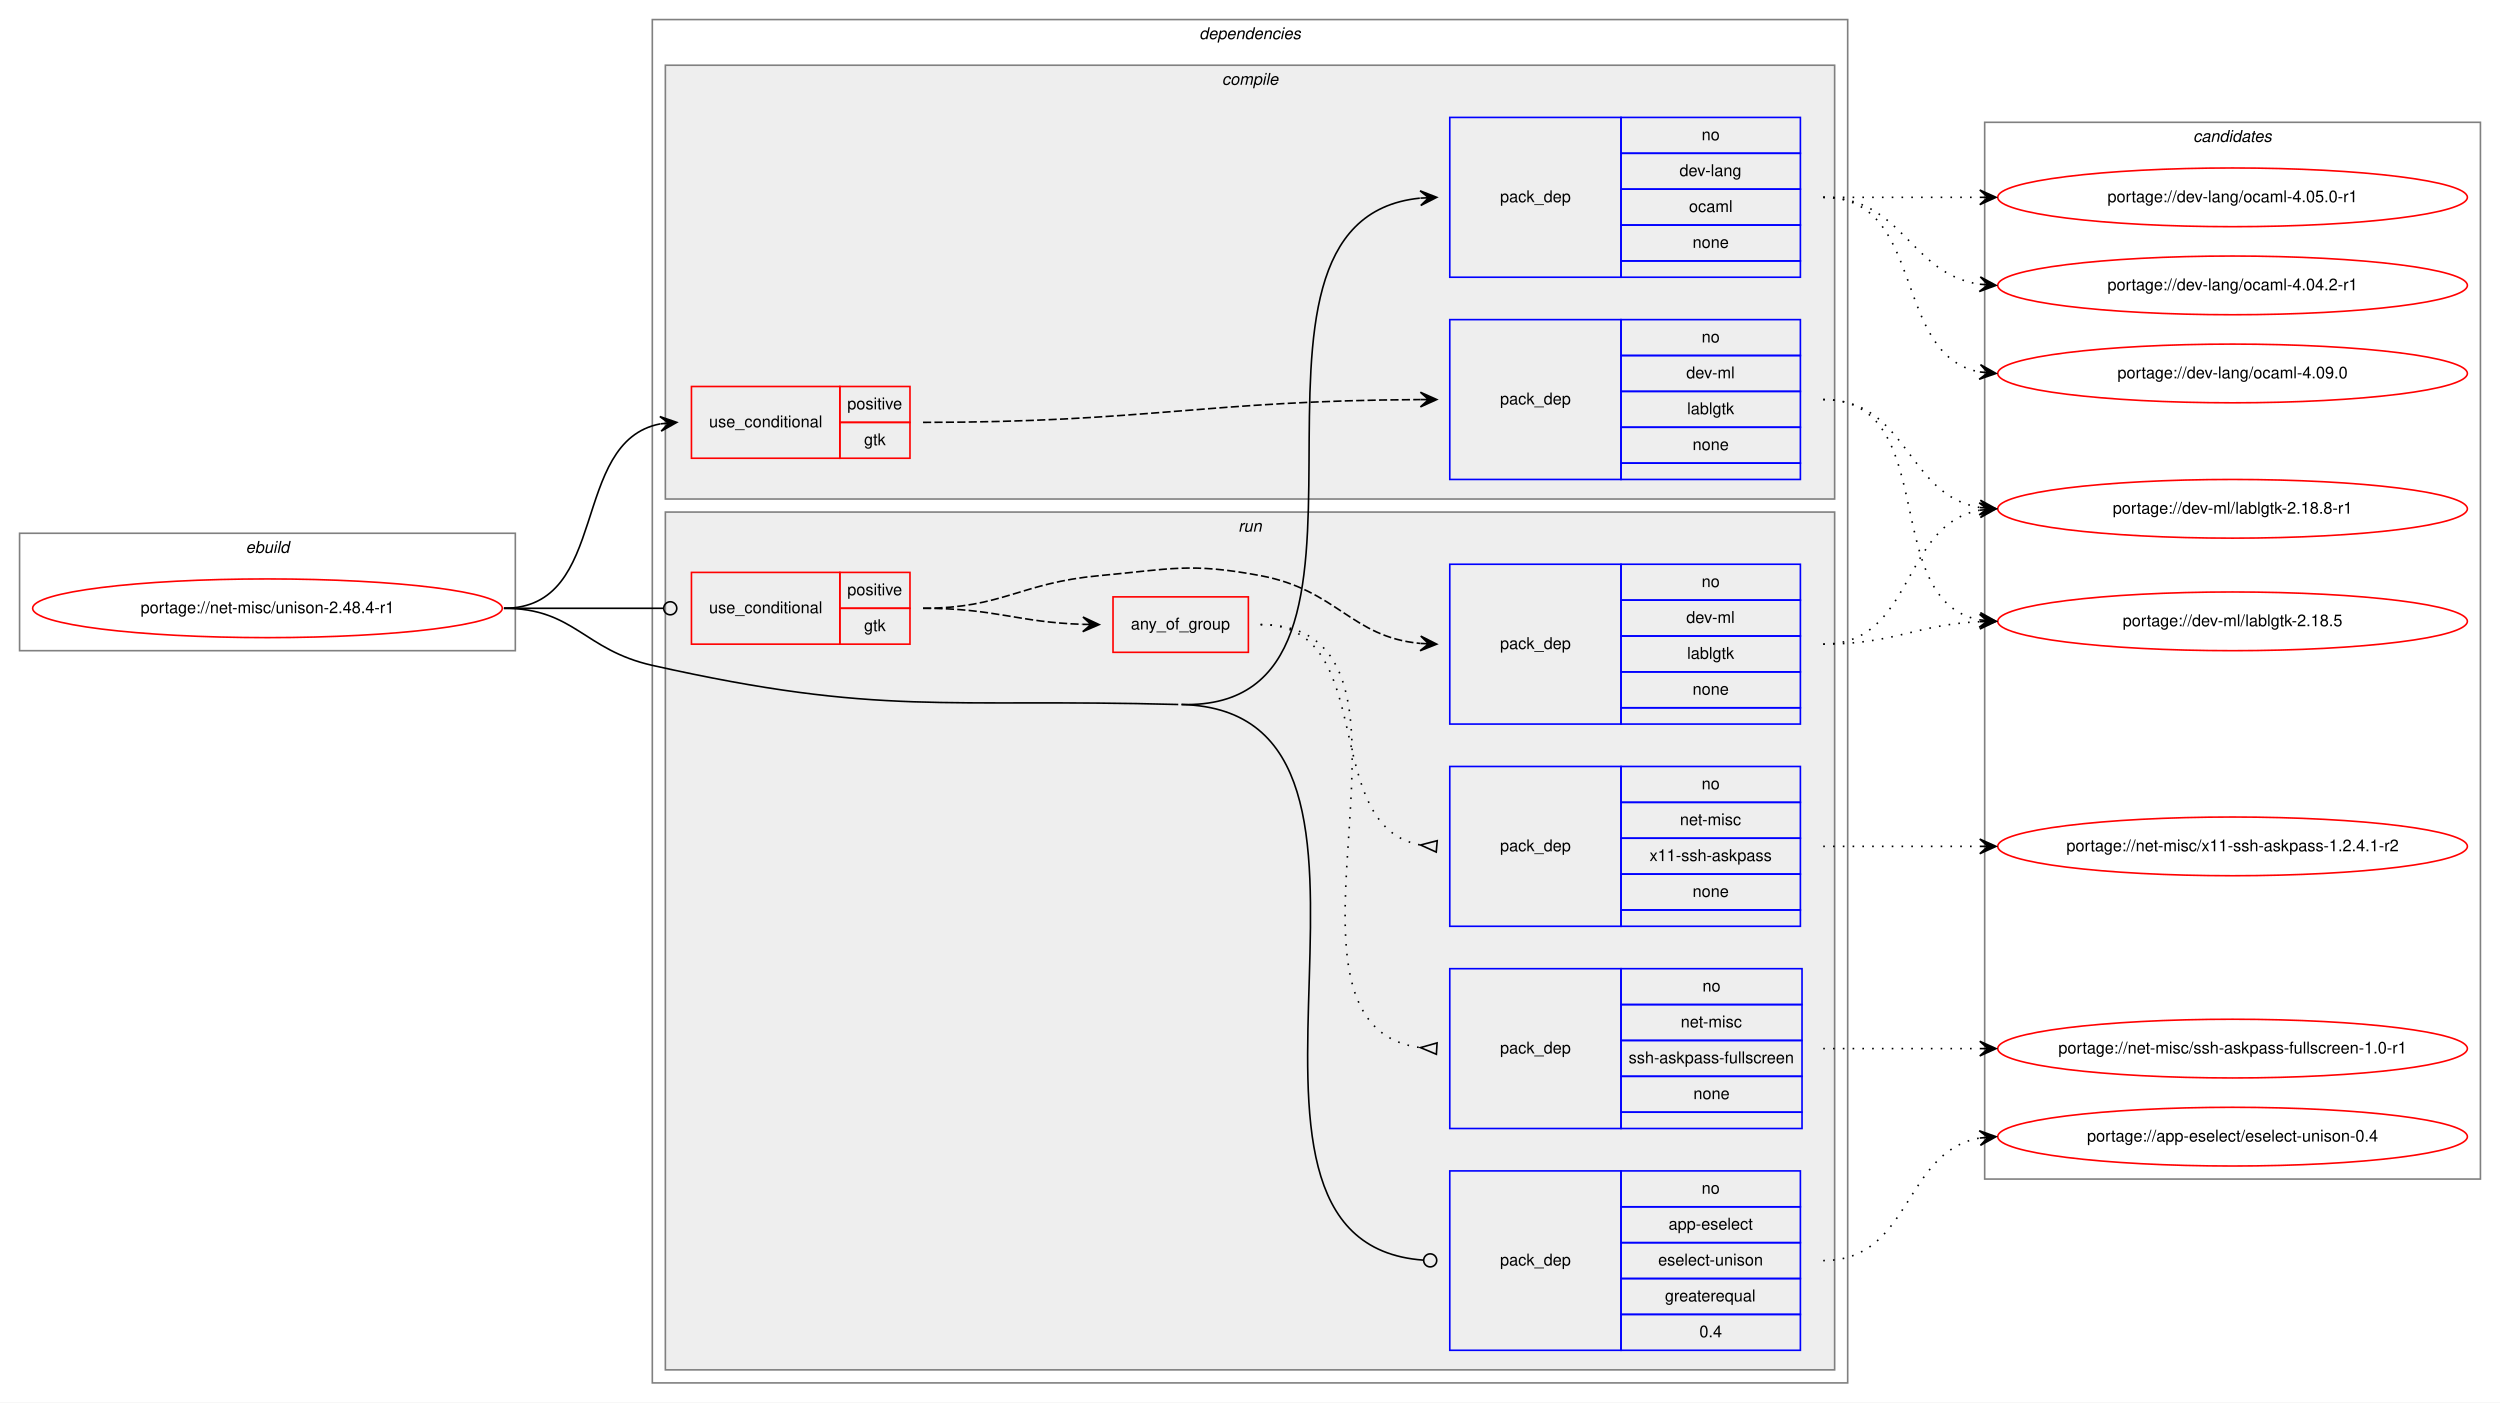
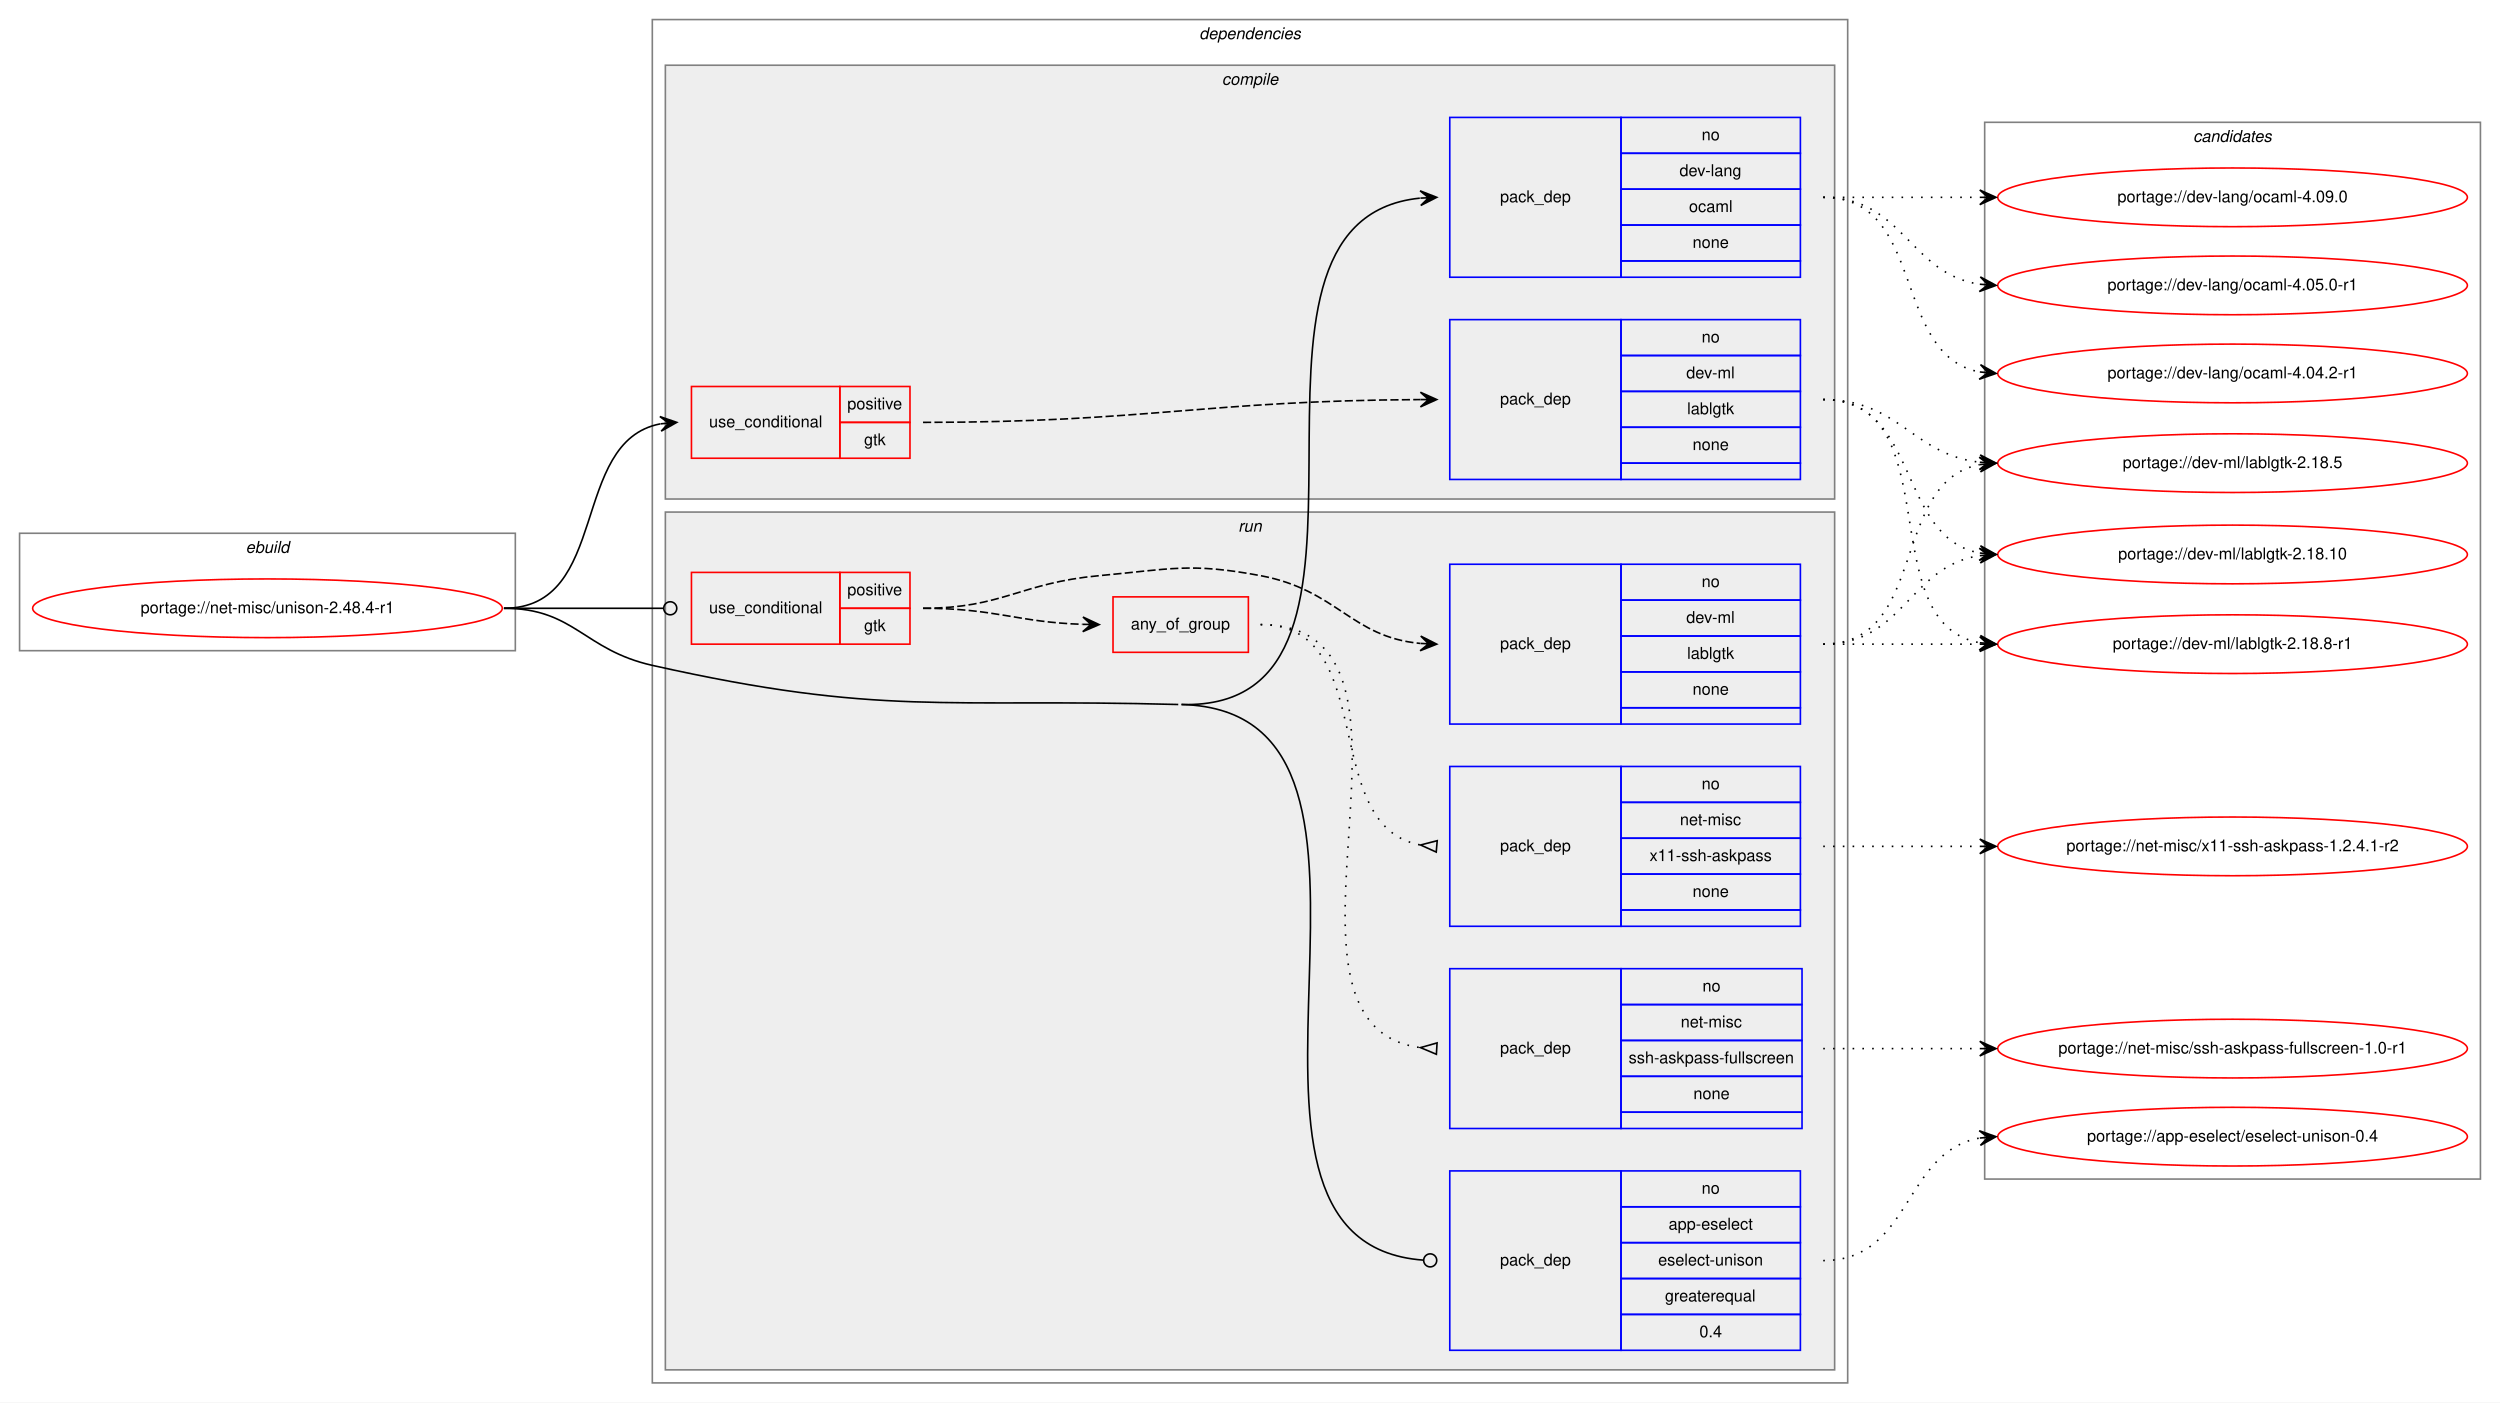
<svg xmlns="http://www.w3.org/2000/svg" xmlns:xlink="http://www.w3.org/1999/xlink" width="1533pt" height="860pt" viewBox="0.00 0.00 1533.00 860.00">
  <g id="graph0" class="graph" transform="scale(1 1) rotate(0) translate(4 856)">
    <polygon fill="white" stroke="transparent" points="-4,4 -4,-856 1529,-856 1529,4 -4,4" />
    <g id="clust1" class="cluster">
      <polygon fill="none" stroke="gray" points="8,-457 8,-529 312,-529 312,-457 8,-457" />
      <text text-anchor="start" x="146.66" y="-517" font-family="Helvetica,sans-Serif" font-style="italic" font-size="10.00">ebuild</text>
    </g>
    <g id="clust2" class="cluster">
      <polygon fill="none" stroke="gray" points="396,-8 396,-844 1129,-844 1129,-8 396,-8" />
      <text text-anchor="start" x="731.38" y="-832" font-family="Helvetica,sans-Serif" font-style="italic" font-size="10.00">dependencies</text>
    </g>
    <g id="clust3" class="cluster">
      <polygon fill="#eeeeee" stroke="gray" points="404,-550 404,-816 1121,-816 1121,-550 404,-550" />
      <text text-anchor="start" x="745.28" y="-804" font-family="Helvetica,sans-Serif" font-style="italic" font-size="10.00">compile</text>
    </g>
    <g id="clust8" class="cluster">
      <polygon fill="#eeeeee" stroke="gray" points="404,-16 404,-542 1121,-542 1121,-16 404,-16" />
      <text text-anchor="start" x="755.28" y="-530" font-family="Helvetica,sans-Serif" font-style="italic" font-size="10.00">run</text>
    </g>
    <g id="clust15" class="cluster">
      <polygon fill="none" stroke="gray" points="1213,-133 1213,-781 1517,-781 1517,-133 1213,-133" />
      <text text-anchor="start" x="1340.82" y="-769" font-family="Helvetica,sans-Serif" font-style="italic" font-size="10.00">candidates</text>
    </g>
    <g id="node1" class="node">
      <g id="a_node1">
        <a xlink:href="../net-misc/unison-2.48.4-r1.svg" xlink:title="portage://net-misc/unison-2.48.4-r1">
          <ellipse fill="none" stroke="red" cx="160" cy="-483" rx="144" ry="18" />
          <text text-anchor="middle" x="160" y="-480" font-family="Helvetica,sans-Serif" font-size="10.00">portage://net-misc/unison-2.48.4-r1</text>
        </a>
      </g>
    </g>
    <g id="node2" class="node">
      <polygon fill="none" stroke="red" points="420,-575 420,-619 511,-619 511,-575 420,-575" />
      <text text-anchor="start" x="430.77" y="-594" font-family="Helvetica,sans-Serif" font-size="10.00">use_conditional</text>
      <polygon fill="none" stroke="red" points="511,-597 511,-619 554,-619 554,-597 511,-597" />
      <text text-anchor="start" x="515.55" y="-605" font-family="Helvetica,sans-Serif" font-size="10.00">positive</text>
      <polygon fill="none" stroke="red" points="511,-575 511,-597 554,-597 554,-575 511,-575" />
      <text text-anchor="start" x="525.83" y="-583" font-family="Helvetica,sans-Serif" font-size="10.00">gtk</text>
    </g>
    <g id="edge2" class="edge">
      <path fill="none" stroke="black" d="M305,-483C370.54,-483 344.95,-585.29 400.87,-596.08" />
      <polygon fill="black" stroke="black" points="411,-597 400.63,-600.58 406.02,-596.55 401.04,-596.1 401.04,-596.1 401.04,-596.1 406.02,-596.55 401.45,-591.62 411,-597 411,-597" />
    </g>
    <g id="node4" class="node">
      <polygon fill="none" stroke="blue" points="885,-686 885,-784 990,-784 990,-686 885,-686" />
      <text text-anchor="start" x="915.82" y="-732" font-family="Helvetica,sans-Serif" font-size="10.00">pack_dep</text>
      <polygon fill="none" stroke="blue" points="990,-762 990,-784 1100,-784 1100,-762 990,-762" />
      <text text-anchor="start" x="1039.44" y="-770" font-family="Helvetica,sans-Serif" font-size="10.00">no</text>
      <polygon fill="none" stroke="blue" points="990,-740 990,-762 1100,-762 1100,-740 990,-740" />
      <text text-anchor="start" x="1025.83" y="-748" font-family="Helvetica,sans-Serif" font-size="10.00">dev-lang</text>
      <polygon fill="none" stroke="blue" points="990,-718 990,-740 1100,-740 1100,-718 990,-718" />
      <text text-anchor="start" x="1031.67" y="-726" font-family="Helvetica,sans-Serif" font-size="10.00">ocaml</text>
      <polygon fill="none" stroke="blue" points="990,-696 990,-718 1100,-718 1100,-696 990,-696" />
      <text text-anchor="start" x="1033.88" y="-704" font-family="Helvetica,sans-Serif" font-size="10.00">none</text>
      <polygon fill="none" stroke="blue" points="990,-686 990,-696 1100,-696 1100,-686 990,-686" />
    </g>
    <g id="edge3" class="edge">
      <path fill="none" stroke="black" d="M720.5,-424C871.55,-419.89 729.26,-720.4 866.62,-734.49" />
      <polygon fill="black" stroke="black" points="877,-735 866.79,-739 872.01,-734.75 867.01,-734.51 867.01,-734.51 867.01,-734.51 872.01,-734.75 867.23,-730.01 877,-735 877,-735" />
    </g>
    <g id="node5" class="node">
      <polygon fill="none" stroke="red" points="420,-461 420,-505 511,-505 511,-461 420,-461" />
      <text text-anchor="start" x="430.77" y="-480" font-family="Helvetica,sans-Serif" font-size="10.00">use_conditional</text>
      <polygon fill="none" stroke="red" points="511,-483 511,-505 554,-505 554,-483 511,-483" />
      <text text-anchor="start" x="515.55" y="-491" font-family="Helvetica,sans-Serif" font-size="10.00">positive</text>
      <polygon fill="none" stroke="red" points="511,-461 511,-483 554,-483 554,-461 511,-461" />
      <text text-anchor="start" x="525.83" y="-469" font-family="Helvetica,sans-Serif" font-size="10.00">gtk</text>
    </g>
    <g id="edge8" class="edge">
      <path fill="none" stroke="black" d="M305,-483C349.26,-483 362.33,-483 402.82,-483" />
      <ellipse fill="none" stroke="black" cx="407" cy="-483" rx="4" ry="4" />
    </g>
    <g id="node10" class="node">
      <polygon fill="none" stroke="blue" points="885,-28 885,-138 990,-138 990,-28 885,-28" />
      <text text-anchor="start" x="915.82" y="-80" font-family="Helvetica,sans-Serif" font-size="10.00">pack_dep</text>
      <polygon fill="none" stroke="blue" points="990,-116 990,-138 1100,-138 1100,-116 990,-116" />
      <text text-anchor="start" x="1039.44" y="-124" font-family="Helvetica,sans-Serif" font-size="10.00">no</text>
      <polygon fill="none" stroke="blue" points="990,-94 990,-116 1100,-116 1100,-94 990,-94" />
      <text text-anchor="start" x="1019.16" y="-102" font-family="Helvetica,sans-Serif" font-size="10.00">app-eselect</text>
      <polygon fill="none" stroke="blue" points="990,-72 990,-94 1100,-94 1100,-72 990,-72" />
      <text text-anchor="start" x="1012.77" y="-80" font-family="Helvetica,sans-Serif" font-size="10.00">eselect-unison</text>
      <polygon fill="none" stroke="blue" points="990,-50 990,-72 1100,-72 1100,-50 990,-50" />
      <text text-anchor="start" x="1016.94" y="-58" font-family="Helvetica,sans-Serif" font-size="10.00">greaterequal</text>
      <polygon fill="none" stroke="blue" points="990,-28 990,-50 1100,-50 1100,-28 990,-28" />
      <text text-anchor="start" x="1038.05" y="-36" font-family="Helvetica,sans-Serif" font-size="10.00">0.4</text>
    </g>
    <g id="edge9" class="edge">
      <path fill="none" stroke="black" d="M720.5,-424C884.43,-419.54 716.03,-94.08 868.98,-83.28" />
      <ellipse fill="none" stroke="black" cx="873" cy="-83.14" rx="4" ry="4" />
      <path fill="none" stroke="black" d="M305,-483C348.33,-483 353.72,-457.49 396,-448 536.24,-416.53 574.82,-427.91 718.5,-424" />
    </g>
    <g id="node3" class="node">
      <polygon fill="none" stroke="blue" points="885,-562 885,-660 990,-660 990,-562 885,-562" />
      <text text-anchor="start" x="915.82" y="-608" font-family="Helvetica,sans-Serif" font-size="10.00">pack_dep</text>
      <polygon fill="none" stroke="blue" points="990,-638 990,-660 1100,-660 1100,-638 990,-638" />
      <text text-anchor="start" x="1039.44" y="-646" font-family="Helvetica,sans-Serif" font-size="10.00">no</text>
      <polygon fill="none" stroke="blue" points="990,-616 990,-638 1100,-638 1100,-616 990,-616" />
      <text text-anchor="start" x="1030" y="-624" font-family="Helvetica,sans-Serif" font-size="10.00">dev-ml</text>
      <polygon fill="none" stroke="blue" points="990,-594 990,-616 1100,-616 1100,-594 990,-594" />
      <text text-anchor="start" x="1030.55" y="-602" font-family="Helvetica,sans-Serif" font-size="10.00">lablgtk</text>
      <polygon fill="none" stroke="blue" points="990,-572 990,-594 1100,-594 1100,-572 990,-572" />
      <text text-anchor="start" x="1033.88" y="-580" font-family="Helvetica,sans-Serif" font-size="10.00">none</text>
      <polygon fill="none" stroke="blue" points="990,-562 990,-572 1100,-572 1100,-562 990,-562" />
    </g>
    <g id="edge1" class="edge">
      <path fill="none" stroke="black" stroke-dasharray="5,2" d="M562,-597C698.72,-597 735.1,-610.32 866.92,-610.98" />
      <polygon fill="black" stroke="black" points="877,-611 866.99,-615.48 872,-610.99 867,-610.98 867,-610.98 867,-610.98 872,-610.99 867.01,-606.48 877,-611 877,-611" />
    </g>
    <g id="node11" class="node">
      <g id="a_node11">
        <a xlink:href="../dev-ml/lablgtk-2.18.8-r1.svg" xlink:title="portage://dev-ml/lablgtk-2.18.8-r1">
-           <ellipse fill="none" stroke="red" cx="1365" cy="-544" rx="144" ry="18" />
-           <text text-anchor="middle" x="1365" y="-541" font-family="Helvetica,sans-Serif" font-size="10.00">portage://dev-ml/lablgtk-2.18.8-r1</text>
+           <ellipse fill="none" stroke="red" cx="1365" cy="-461" rx="144" ry="18" />
+           <text text-anchor="middle" x="1365" y="-458" font-family="Helvetica,sans-Serif" font-size="10.00">portage://dev-ml/lablgtk-2.18.8-r1</text>
        </a>
      </g>
    </g>
    <g id="edge10" class="edge">
-       <path fill="none" stroke="black" stroke-dasharray="1,5" d="M1114,-611C1166.14,-611 1164.72,-552.36 1209.95,-544.8" />
-       <polygon fill="black" stroke="black" points="1220,-544 1210.39,-549.28 1215.02,-544.4 1210.03,-544.79 1210.03,-544.79 1210.03,-544.79 1215.02,-544.4 1209.67,-540.31 1220,-544 1220,-544" />
+       <path fill="none" stroke="black" stroke-dasharray="1,5" d="M1114,-611C1191.97,-611 1143.23,-474.17 1209.81,-461.88" />
+       <polygon fill="black" stroke="black" points="1220,-461 1210.42,-466.34 1215.02,-461.43 1210.04,-461.86 1210.04,-461.86 1210.04,-461.86 1215.02,-461.43 1209.65,-457.38 1220,-461 1220,-461" />
    </g>
    <g id="node12" class="node">
      <g id="a_node12">
        <a xlink:href="../dev-ml/lablgtk-2.18.5.svg" xlink:title="portage://dev-ml/lablgtk-2.18.5">
-           <ellipse fill="none" stroke="red" cx="1365" cy="-475" rx="144" ry="18" />
-           <text text-anchor="middle" x="1365" y="-472" font-family="Helvetica,sans-Serif" font-size="10.00">portage://dev-ml/lablgtk-2.18.5</text>
+           <ellipse fill="none" stroke="red" cx="1365" cy="-572" rx="144" ry="18" />
+           <text text-anchor="middle" x="1365" y="-569" font-family="Helvetica,sans-Serif" font-size="10.00">portage://dev-ml/lablgtk-2.18.5</text>
        </a>
      </g>
    </g>
    <g id="edge11" class="edge">
-       <path fill="none" stroke="black" stroke-dasharray="1,5" d="M1114,-611C1187.04,-611 1147.52,-487.45 1210.01,-475.87" />
-       <polygon fill="black" stroke="black" points="1220,-475 1210.43,-480.35 1215.02,-475.43 1210.04,-475.87 1210.04,-475.87 1210.04,-475.87 1215.02,-475.43 1209.65,-471.38 1220,-475 1220,-475" />
+       <path fill="none" stroke="black" stroke-dasharray="1,5" d="M1114,-611C1160.57,-611 1168.76,-577.43 1209.78,-572.58" />
+       <polygon fill="black" stroke="black" points="1220,-572 1210.27,-577.06 1215.01,-572.28 1210.02,-572.57 1210.02,-572.57 1210.02,-572.57 1215.01,-572.28 1209.76,-568.08 1220,-572 1220,-572" />
    </g>
    <g id="node13" class="node">
      <g id="a_node13">
-         <a xlink:href="../dev-lang/ocaml-4.09.0.svg" xlink:title="portage://dev-lang/ocaml-4.09.0">
-           <ellipse fill="none" stroke="red" cx="1365" cy="-627" rx="144" ry="18" />
-           <text text-anchor="middle" x="1365" y="-624" font-family="Helvetica,sans-Serif" font-size="10.00">portage://dev-lang/ocaml-4.09.0</text>
+         <a xlink:href="../dev-ml/lablgtk-2.18.10.svg" xlink:title="portage://dev-ml/lablgtk-2.18.10">
+           <ellipse fill="none" stroke="red" cx="1365" cy="-516" rx="144" ry="18" />
+           <text text-anchor="middle" x="1365" y="-513" font-family="Helvetica,sans-Serif" font-size="10.00">portage://dev-ml/lablgtk-2.18.10</text>
        </a>
      </g>
    </g>
    <g id="edge12" class="edge">
-       <path fill="none" stroke="black" stroke-dasharray="1,5" d="M1114,-735C1177.58,-735 1155.58,-638.49 1209.79,-627.93" />
-       <polygon fill="black" stroke="black" points="1220,-627 1210.45,-632.39 1215.02,-627.46 1210.04,-627.91 1210.04,-627.91 1210.04,-627.91 1215.02,-627.46 1209.63,-623.43 1220,-627 1220,-627" />
+       <path fill="none" stroke="black" stroke-dasharray="1,5" d="M1114,-611C1173.68,-611 1158.79,-526.46 1210.03,-516.88" />
+       <polygon fill="black" stroke="black" points="1220,-516 1210.43,-521.36 1215.02,-516.44 1210.04,-516.88 1210.04,-516.88 1210.04,-516.88 1215.02,-516.44 1209.64,-512.4 1220,-516 1220,-516" />
    </g>
    <g id="node14" class="node">
      <g id="a_node14">
-         <a xlink:href="../dev-lang/ocaml-4.05.0-r1.svg" xlink:title="portage://dev-lang/ocaml-4.05.0-r1">
+         <a xlink:href="../dev-lang/ocaml-4.09.0.svg" xlink:title="portage://dev-lang/ocaml-4.09.0">
          <ellipse fill="none" stroke="red" cx="1365" cy="-735" rx="144" ry="18" />
-           <text text-anchor="middle" x="1365" y="-732" font-family="Helvetica,sans-Serif" font-size="10.00">portage://dev-lang/ocaml-4.05.0-r1</text>
+           <text text-anchor="middle" x="1365" y="-732" font-family="Helvetica,sans-Serif" font-size="10.00">portage://dev-lang/ocaml-4.09.0</text>
        </a>
      </g>
    </g>
    <g id="edge13" class="edge">
      <path fill="none" stroke="black" stroke-dasharray="1,5" d="M1114,-735C1157.43,-735 1170.83,-735 1209.57,-735" />
      <polygon fill="black" stroke="black" points="1220,-735 1210,-739.5 1215,-735 1210,-735 1210,-735 1210,-735 1215,-735 1210,-730.5 1220,-735 1220,-735" />
    </g>
    <g id="node15" class="node">
      <g id="a_node15">
-         <a xlink:href="../dev-lang/ocaml-4.04.2-r1.svg" xlink:title="portage://dev-lang/ocaml-4.04.2-r1">
+         <a xlink:href="../dev-lang/ocaml-4.05.0-r1.svg" xlink:title="portage://dev-lang/ocaml-4.05.0-r1">
          <ellipse fill="none" stroke="red" cx="1365" cy="-681" rx="144" ry="18" />
-           <text text-anchor="middle" x="1365" y="-678" font-family="Helvetica,sans-Serif" font-size="10.00">portage://dev-lang/ocaml-4.04.2-r1</text>
+           <text text-anchor="middle" x="1365" y="-678" font-family="Helvetica,sans-Serif" font-size="10.00">portage://dev-lang/ocaml-4.05.0-r1</text>
        </a>
      </g>
    </g>
    <g id="edge14" class="edge">
      <path fill="none" stroke="black" stroke-dasharray="1,5" d="M1114,-735C1163.26,-735 1166.85,-688.13 1209.86,-681.72" />
      <polygon fill="black" stroke="black" points="1220,-681 1210.35,-686.2 1215.01,-681.36 1210.03,-681.71 1210.03,-681.71 1210.03,-681.71 1215.01,-681.36 1209.71,-677.22 1220,-681 1220,-681" />
+     </g>
+     <g id="node16" class="node">
+       <g id="a_node16">
+         <a xlink:href="../dev-lang/ocaml-4.04.2-r1.svg" xlink:title="portage://dev-lang/ocaml-4.04.2-r1">
+           <ellipse fill="none" stroke="red" cx="1365" cy="-627" rx="144" ry="18" />
+           <text text-anchor="middle" x="1365" y="-624" font-family="Helvetica,sans-Serif" font-size="10.00">portage://dev-lang/ocaml-4.04.2-r1</text>
+         </a>
+       </g>
+     </g>
+     <g id="edge15" class="edge">
+       <path fill="none" stroke="black" stroke-dasharray="1,5" d="M1114,-735C1177.58,-735 1155.58,-638.49 1209.79,-627.93" />
+       <polygon fill="black" stroke="black" points="1220,-627 1210.45,-632.39 1215.02,-627.46 1210.04,-627.91 1210.04,-627.91 1210.04,-627.91 1215.02,-627.46 1209.63,-623.43 1220,-627 1220,-627" />
    </g>
    <g id="node6" class="node">
      <polygon fill="none" stroke="blue" points="885,-412 885,-510 990,-510 990,-412 885,-412" />
      <text text-anchor="start" x="915.82" y="-458" font-family="Helvetica,sans-Serif" font-size="10.00">pack_dep</text>
      <polygon fill="none" stroke="blue" points="990,-488 990,-510 1100,-510 1100,-488 990,-488" />
      <text text-anchor="start" x="1039.44" y="-496" font-family="Helvetica,sans-Serif" font-size="10.00">no</text>
      <polygon fill="none" stroke="blue" points="990,-466 990,-488 1100,-488 1100,-466 990,-466" />
      <text text-anchor="start" x="1030" y="-474" font-family="Helvetica,sans-Serif" font-size="10.00">dev-ml</text>
      <polygon fill="none" stroke="blue" points="990,-444 990,-466 1100,-466 1100,-444 990,-444" />
      <text text-anchor="start" x="1030.55" y="-452" font-family="Helvetica,sans-Serif" font-size="10.00">lablgtk</text>
      <polygon fill="none" stroke="blue" points="990,-422 990,-444 1100,-444 1100,-422 990,-422" />
      <text text-anchor="start" x="1033.88" y="-430" font-family="Helvetica,sans-Serif" font-size="10.00">none</text>
      <polygon fill="none" stroke="blue" points="990,-412 990,-422 1100,-422 1100,-412 990,-412" />
    </g>
    <g id="edge4" class="edge">
      <path fill="none" stroke="black" stroke-dasharray="5,2" d="M562,-483C610.82,-483 621.39,-498.54 670,-503 713.82,-507.02 725.75,-511.11 769,-503 816.06,-494.17 824.45,-465.46 866.78,-461.46" />
      <polygon fill="black" stroke="black" points="877,-461 867.21,-465.95 872.01,-461.23 867.01,-461.45 867.01,-461.45 867.01,-461.45 872.01,-461.23 866.81,-456.96 877,-461 877,-461" />
    </g>
    <g id="node7" class="node">
      <polygon fill="none" stroke="red" points="678.5,-456 678.5,-490 761.5,-490 761.5,-456 678.5,-456" />
      <text text-anchor="start" x="689.43" y="-470" font-family="Helvetica,sans-Serif" font-size="10.00">any_of_group</text>
    </g>
    <g id="edge7" class="edge">
      <path fill="none" stroke="black" stroke-dasharray="5,2" d="M562,-483C606.63,-483 619.87,-474.43 659.84,-473.16" />
      <polygon fill="black" stroke="black" points="670,-473 660.07,-477.65 665,-473.08 660,-473.15 660,-473.15 660,-473.15 665,-473.08 659.93,-468.66 670,-473 670,-473" />
    </g>
-     <g id="edge15" class="edge">
-       <path fill="none" stroke="black" stroke-dasharray="1,5" d="M1114,-461C1170.21,-461 1161.55,-534.25 1209.91,-543.12" />
-       <polygon fill="black" stroke="black" points="1220,-544 1209.65,-547.62 1215.02,-543.57 1210.04,-543.14 1210.04,-543.14 1210.04,-543.14 1215.02,-543.57 1210.43,-538.65 1220,-544 1220,-544" />
-     </g>
    <g id="edge16" class="edge">
-       <path fill="none" stroke="black" stroke-dasharray="1,5" d="M1114,-461C1157.99,-461 1170.65,-473 1209.99,-474.78" />
-       <polygon fill="black" stroke="black" points="1220,-475 1209.9,-479.28 1215,-474.89 1210,-474.78 1210,-474.78 1210,-474.78 1215,-474.89 1210.1,-470.28 1220,-475 1220,-475" />
+       <path fill="none" stroke="black" stroke-dasharray="1,5" d="M1114,-461C1157.43,-461 1170.83,-461 1209.57,-461" />
+       <polygon fill="black" stroke="black" points="1220,-461 1210,-465.5 1215,-461 1210,-461 1210,-461 1210,-461 1215,-461 1210,-456.5 1220,-461 1220,-461" />
+     </g>
+     <g id="edge17" class="edge">
+       <path fill="none" stroke="black" stroke-dasharray="1,5" d="M1114,-461C1178.62,-461 1154.72,-560.6 1210,-571.11" />
+       <polygon fill="black" stroke="black" points="1220,-572 1209.64,-575.59 1215.02,-571.55 1210.04,-571.11 1210.04,-571.11 1210.04,-571.11 1215.02,-571.55 1210.44,-566.63 1220,-572 1220,-572" />
+     </g>
+     <g id="edge18" class="edge">
+       <path fill="none" stroke="black" stroke-dasharray="1,5" d="M1114,-461C1163.45,-461 1166.7,-508.74 1209.83,-515.26" />
+       <polygon fill="black" stroke="black" points="1220,-516 1209.7,-519.77 1215.01,-515.64 1210.03,-515.28 1210.03,-515.28 1210.03,-515.28 1215.01,-515.64 1210.35,-510.79 1220,-516 1220,-516" />
    </g>
    <g id="node8" class="node">
      <polygon fill="none" stroke="blue" points="885,-288 885,-386 990,-386 990,-288 885,-288" />
      <text text-anchor="start" x="915.82" y="-334" font-family="Helvetica,sans-Serif" font-size="10.00">pack_dep</text>
      <polygon fill="none" stroke="blue" points="990,-364 990,-386 1100,-386 1100,-364 990,-364" />
      <text text-anchor="start" x="1039.44" y="-372" font-family="Helvetica,sans-Serif" font-size="10.00">no</text>
      <polygon fill="none" stroke="blue" points="990,-342 990,-364 1100,-364 1100,-342 990,-342" />
      <text text-anchor="start" x="1026.11" y="-350" font-family="Helvetica,sans-Serif" font-size="10.00">net-misc</text>
      <polygon fill="none" stroke="blue" points="990,-320 990,-342 1100,-342 1100,-320 990,-320" />
      <text text-anchor="start" x="1007.49" y="-328" font-family="Helvetica,sans-Serif" font-size="10.00">x11-ssh-askpass</text>
      <polygon fill="none" stroke="blue" points="990,-298 990,-320 1100,-320 1100,-298 990,-298" />
      <text text-anchor="start" x="1033.88" y="-306" font-family="Helvetica,sans-Serif" font-size="10.00">none</text>
      <polygon fill="none" stroke="blue" points="990,-288 990,-298 1100,-298 1100,-288 990,-288" />
    </g>
    <g id="edge5" class="edge">
      <path fill="none" stroke="black" stroke-dasharray="1,5" d="M769,-473C842.57,-473 803.89,-349.45 866.93,-337.87" />
      <polygon fill="none" stroke="black" points="877.3,-340.49 867.04,-337.86 876.7,-333.51 877.3,-340.49" />
    </g>
    <g id="node9" class="node">
      <polygon fill="none" stroke="blue" points="885,-164 885,-262 990,-262 990,-164 885,-164" />
      <text text-anchor="start" x="915.82" y="-210" font-family="Helvetica,sans-Serif" font-size="10.00">pack_dep</text>
      <polygon fill="none" stroke="blue" points="990,-240 990,-262 1101,-262 1101,-240 990,-240" />
      <text text-anchor="start" x="1039.94" y="-248" font-family="Helvetica,sans-Serif" font-size="10.00">no</text>
      <polygon fill="none" stroke="blue" points="990,-218 990,-240 1101,-240 1101,-218 990,-218" />
      <text text-anchor="start" x="1026.61" y="-226" font-family="Helvetica,sans-Serif" font-size="10.00">net-misc</text>
      <polygon fill="none" stroke="blue" points="990,-196 990,-218 1101,-218 1101,-196 990,-196" />
      <text text-anchor="start" x="994.66" y="-204" font-family="Helvetica,sans-Serif" font-size="10.00">ssh-askpass-fullscreen</text>
      <polygon fill="none" stroke="blue" points="990,-174 990,-196 1101,-196 1101,-174 990,-174" />
      <text text-anchor="start" x="1034.38" y="-182" font-family="Helvetica,sans-Serif" font-size="10.00">none</text>
      <polygon fill="none" stroke="blue" points="990,-164 990,-174 1101,-174 1101,-164 990,-164" />
    </g>
    <g id="edge6" class="edge">
      <path fill="none" stroke="black" stroke-dasharray="1,5" d="M769,-473C890.58,-473 759.71,-227.52 867,-213.61" />
      <polygon fill="none" stroke="black" points="877.21,-216.49 867.02,-213.61 876.79,-209.51 877.21,-216.49" />
    </g>
-     <g id="node16" class="node">
-       <g id="a_node16">
+     <g id="node17" class="node">
+       <g id="a_node17">
        <a xlink:href="../net-misc/x11-ssh-askpass-1.2.4.1-r2.svg" xlink:title="portage://net-misc/x11-ssh-askpass-1.2.4.1-r2">
          <ellipse fill="none" stroke="red" cx="1365" cy="-337" rx="144" ry="18" />
          <text text-anchor="middle" x="1365" y="-334" font-family="Helvetica,sans-Serif" font-size="10.00">portage://net-misc/x11-ssh-askpass-1.2.4.1-r2</text>
        </a>
      </g>
    </g>
-     <g id="edge17" class="edge">
+     <g id="edge19" class="edge">
      <path fill="none" stroke="black" stroke-dasharray="1,5" d="M1114,-337C1157.43,-337 1170.83,-337 1209.57,-337" />
      <polygon fill="black" stroke="black" points="1220,-337 1210,-341.5 1215,-337 1210,-337 1210,-337 1210,-337 1215,-337 1210,-332.5 1220,-337 1220,-337" />
    </g>
-     <g id="node17" class="node">
-       <g id="a_node17">
+     <g id="node18" class="node">
+       <g id="a_node18">
        <a xlink:href="../net-misc/ssh-askpass-fullscreen-1.0-r1.svg" xlink:title="portage://net-misc/ssh-askpass-fullscreen-1.0-r1">
          <ellipse fill="none" stroke="red" cx="1365" cy="-213" rx="144" ry="18" />
          <text text-anchor="middle" x="1365" y="-210" font-family="Helvetica,sans-Serif" font-size="10.00">portage://net-misc/ssh-askpass-fullscreen-1.0-r1</text>
        </a>
      </g>
    </g>
-     <g id="edge18" class="edge">
+     <g id="edge20" class="edge">
      <path fill="none" stroke="black" stroke-dasharray="1,5" d="M1114,-213C1157.43,-213 1170.83,-213 1209.57,-213" />
      <polygon fill="black" stroke="black" points="1220,-213 1210,-217.5 1215,-213 1210,-213 1210,-213 1210,-213 1215,-213 1210,-208.5 1220,-213 1220,-213" />
    </g>
-     <g id="node18" class="node">
-       <g id="a_node18">
+     <g id="node19" class="node">
+       <g id="a_node19">
        <a xlink:href="../app-eselect/eselect-unison-0.4.svg" xlink:title="portage://app-eselect/eselect-unison-0.4">
          <ellipse fill="none" stroke="red" cx="1365" cy="-159" rx="144" ry="18" />
          <text text-anchor="middle" x="1365" y="-156" font-family="Helvetica,sans-Serif" font-size="10.00">portage://app-eselect/eselect-unison-0.4</text>
        </a>
      </g>
    </g>
-     <g id="edge19" class="edge">
+     <g id="edge21" class="edge">
      <path fill="none" stroke="black" stroke-dasharray="1,5" d="M1114,-83C1168.35,-83 1163.01,-149.8 1209.89,-158.15" />
      <polygon fill="black" stroke="black" points="1220,-159 1209.66,-162.64 1215.02,-158.58 1210.04,-158.16 1210.04,-158.16 1210.04,-158.16 1215.02,-158.58 1210.41,-153.67 1220,-159 1220,-159" />
    </g>
  </g>
</svg>
